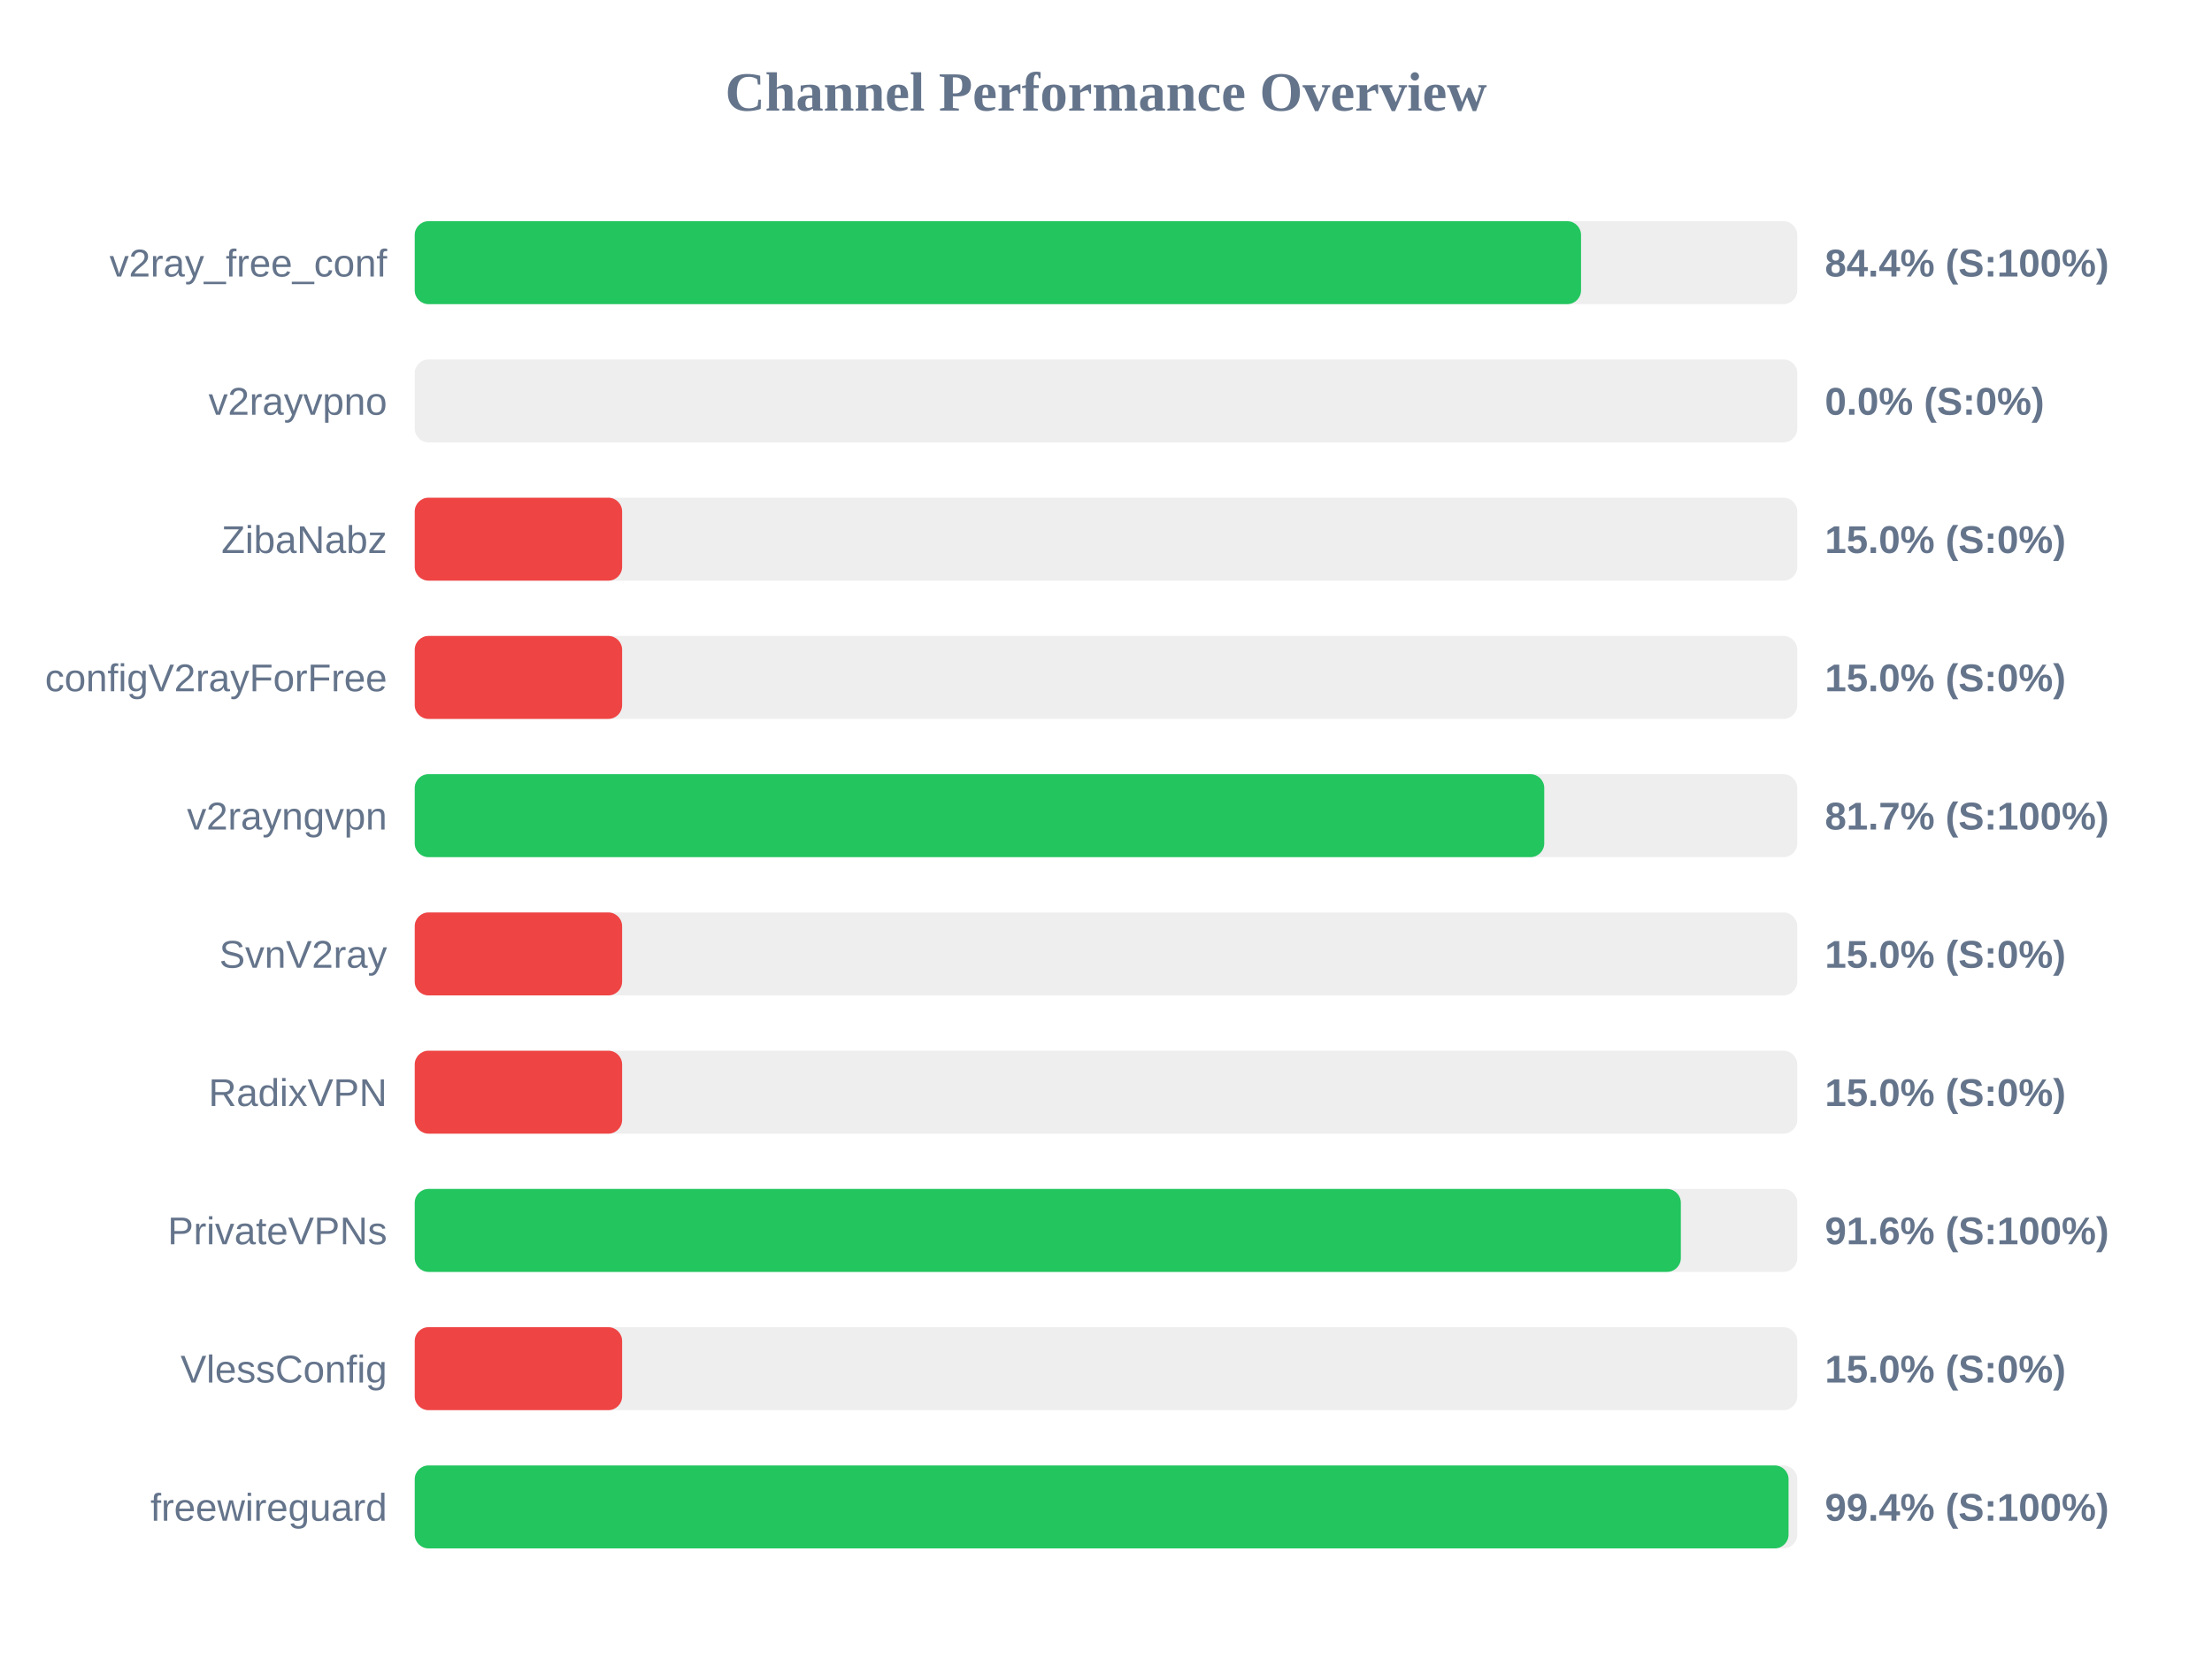
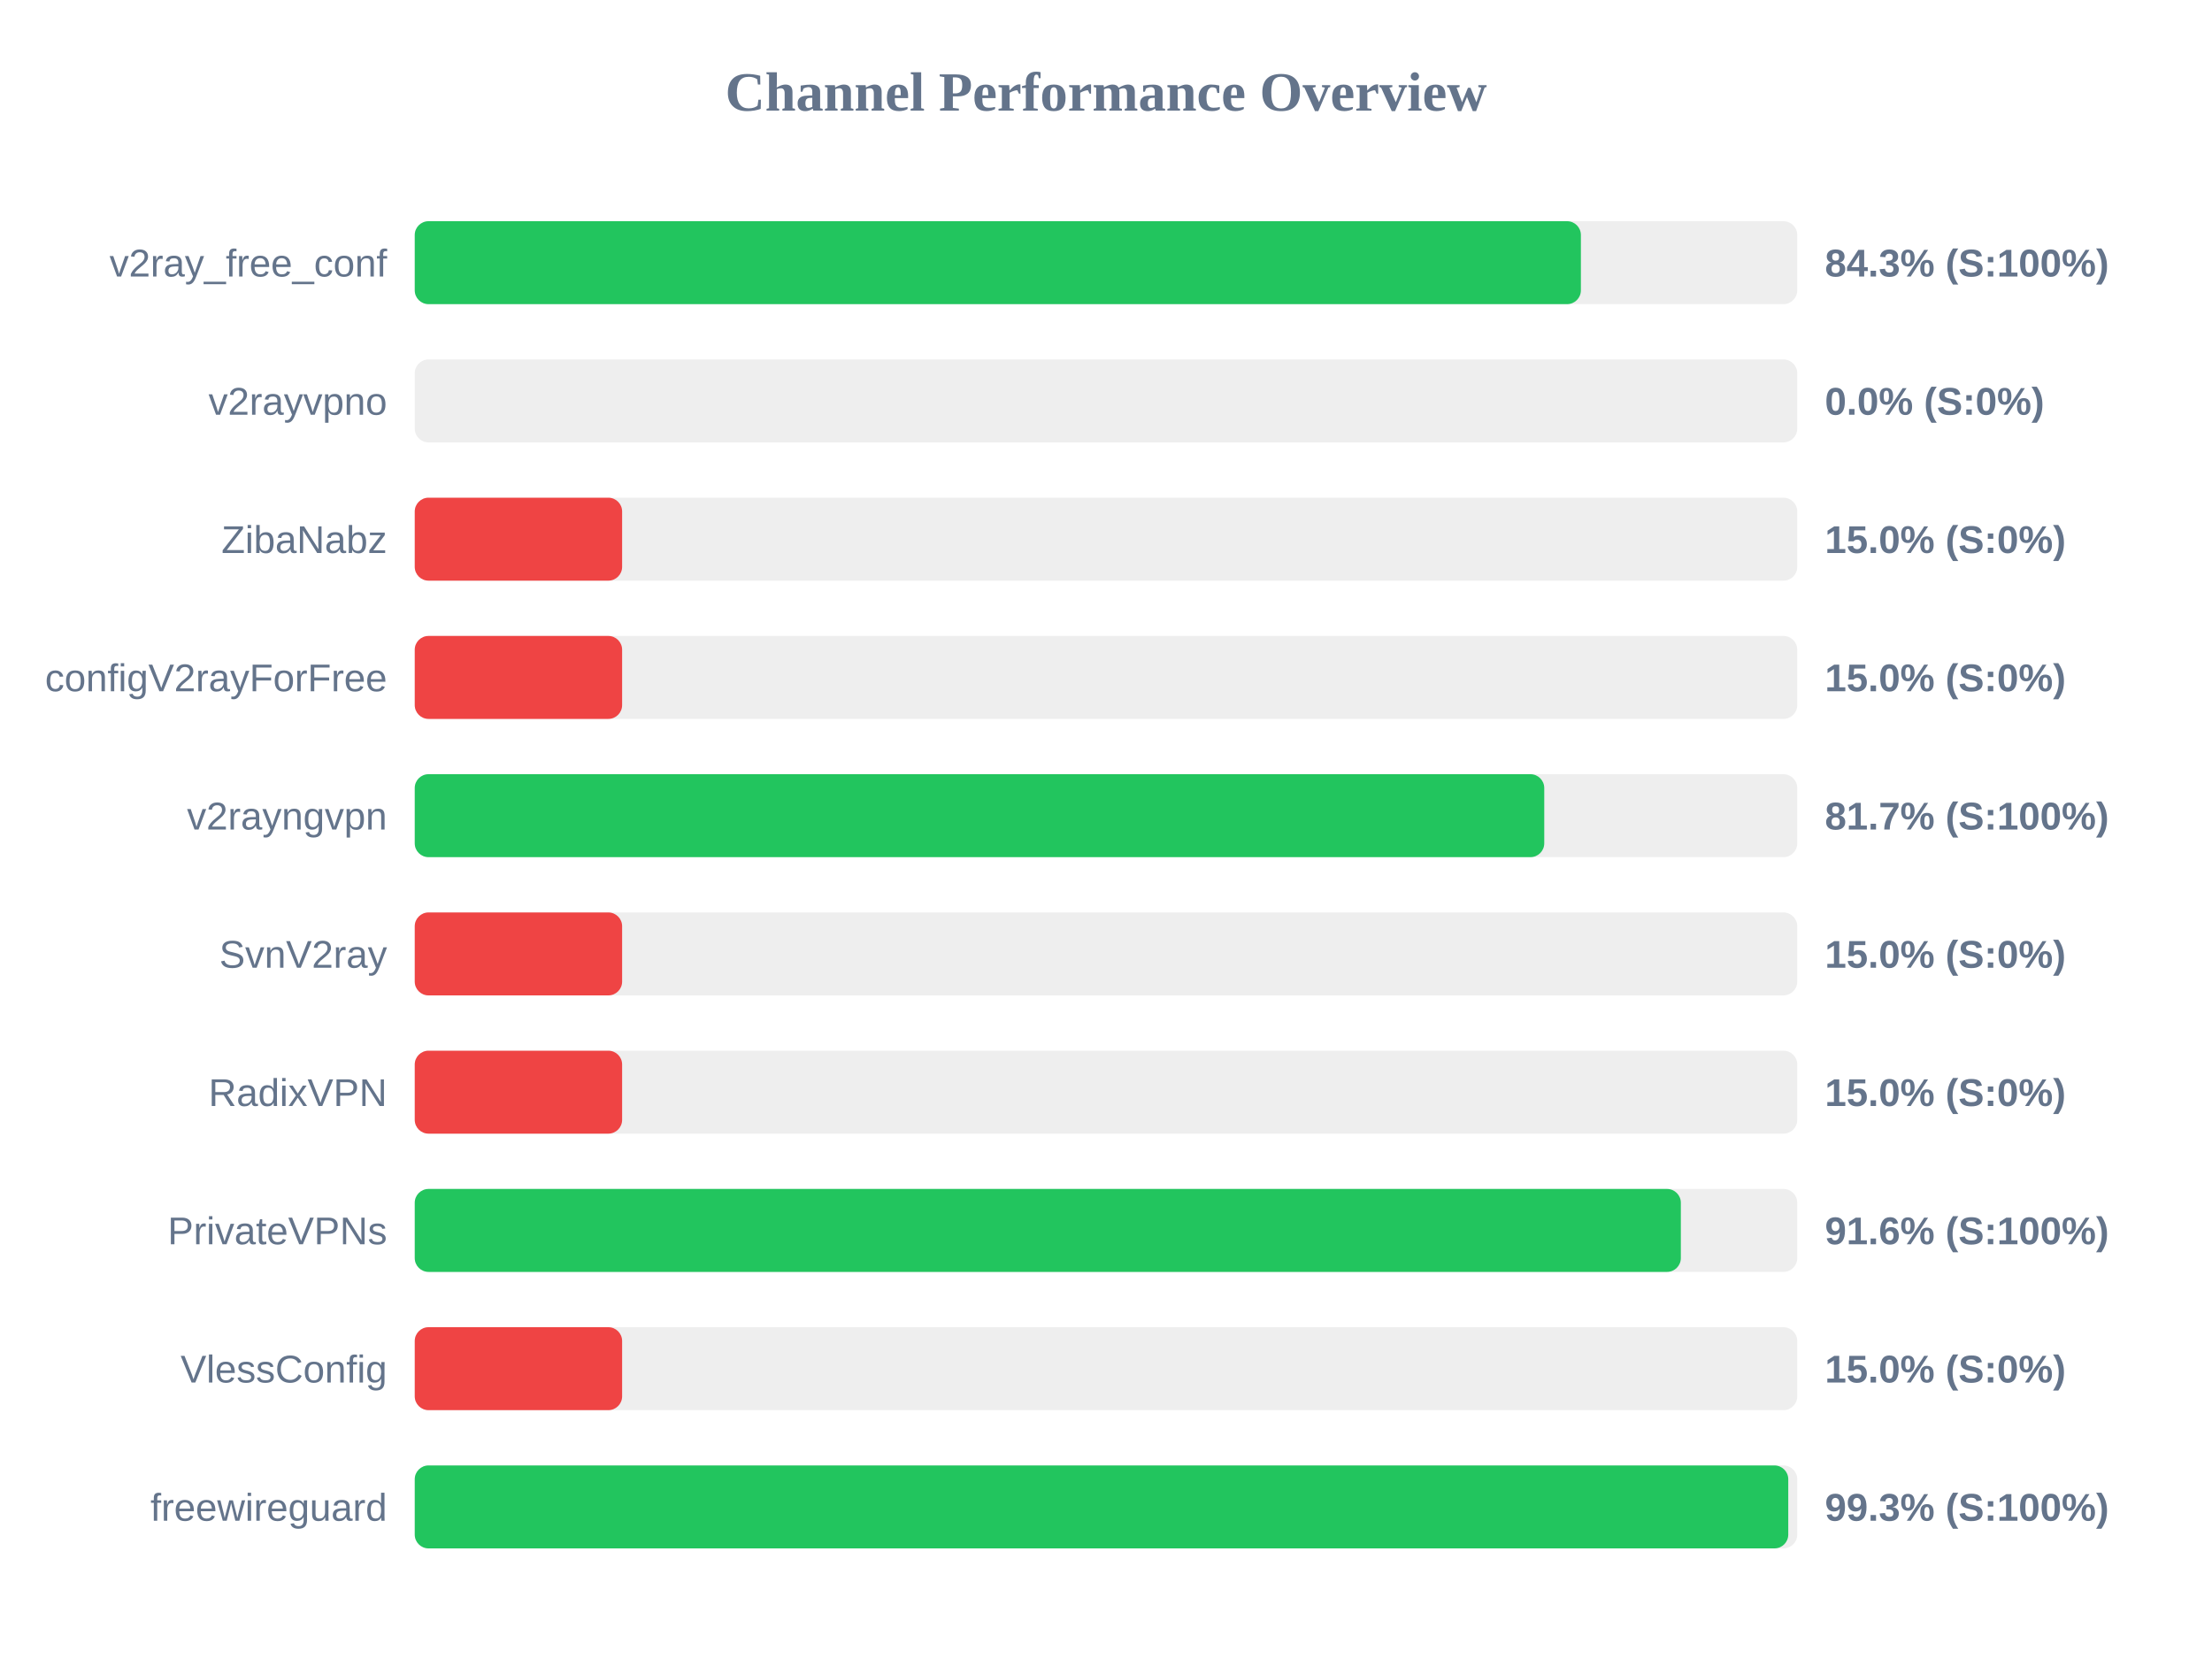
<svg xmlns="http://www.w3.org/2000/svg" width="800" height="600" version="1.1">
  <style>
        .row { font: 14px Arial; fill: #64748b; }
        .score { font: bold 14px Arial; fill: #64748b; }
    </style>
  <text x="400" y="40" text-anchor="middle" font-size="20px" font-weight="bold" fill="#64748b">Channel Performance Overview</text>
  <rect x="150" y="80" width="500" height="30" fill="#eee" rx="5" />
-   <rect x="150" y="80" width="421.8" height="30" fill="#22c55e" rx="5" />
+   <rect x="150" y="80" width="421.75" height="30" fill="#22c55e" rx="5" />
  <text x="140" y="100" text-anchor="end" class="row">v2ray_free_conf</text>
-   <text x="660" y="100" text-anchor="start" class="score">84.4% (S:100%)</text>
+   <text x="660" y="100" text-anchor="start" class="score">84.3% (S:100%)</text>
  <rect x="150" y="130" width="500" height="30" fill="#eee" rx="5" />
  <rect x="150" y="130" width="0.0" height="30" fill="#ef4444" rx="5" />
  <text x="140" y="150" text-anchor="end" class="row">v2rayvpno</text>
  <text x="660" y="150" text-anchor="start" class="score">0.0% (S:0%)</text>
  <rect x="150" y="180" width="500" height="30" fill="#eee" rx="5" />
  <rect x="150" y="180" width="75.0" height="30" fill="#ef4444" rx="5" />
  <text x="140" y="200" text-anchor="end" class="row">ZibaNabz</text>
  <text x="660" y="200" text-anchor="start" class="score">15.0% (S:0%)</text>
  <rect x="150" y="230" width="500" height="30" fill="#eee" rx="5" />
  <rect x="150" y="230" width="75.0" height="30" fill="#ef4444" rx="5" />
  <text x="140" y="250" text-anchor="end" class="row">configV2rayForFree</text>
  <text x="660" y="250" text-anchor="start" class="score">15.0% (S:0%)</text>
  <rect x="150" y="280" width="500" height="30" fill="#eee" rx="5" />
  <rect x="150" y="280" width="408.5" height="30" fill="#22c55e" rx="5" />
  <text x="140" y="300" text-anchor="end" class="row">v2rayngvpn</text>
  <text x="660" y="300" text-anchor="start" class="score">81.7% (S:100%)</text>
  <rect x="150" y="330" width="500" height="30" fill="#eee" rx="5" />
  <rect x="150" y="330" width="75.0" height="30" fill="#ef4444" rx="5" />
  <text x="140" y="350" text-anchor="end" class="row">SvnV2ray</text>
  <text x="660" y="350" text-anchor="start" class="score">15.0% (S:0%)</text>
  <rect x="150" y="380" width="500" height="30" fill="#eee" rx="5" />
  <rect x="150" y="380" width="75.0" height="30" fill="#ef4444" rx="5" />
  <text x="140" y="400" text-anchor="end" class="row">RadixVPN</text>
  <text x="660" y="400" text-anchor="start" class="score">15.0% (S:0%)</text>
  <rect x="150" y="430" width="500" height="30" fill="#eee" rx="5" />
  <rect x="150" y="430" width="457.9" height="30" fill="#22c55e" rx="5" />
  <text x="140" y="450" text-anchor="end" class="row">PrivateVPNs</text>
  <text x="660" y="450" text-anchor="start" class="score">91.6% (S:100%)</text>
  <rect x="150" y="480" width="500" height="30" fill="#eee" rx="5" />
  <rect x="150" y="480" width="75.0" height="30" fill="#ef4444" rx="5" />
  <text x="140" y="500" text-anchor="end" class="row">VlessConfig</text>
  <text x="660" y="500" text-anchor="start" class="score">15.0% (S:0%)</text>
  <rect x="150" y="530" width="500" height="30" fill="#eee" rx="5" />
-   <rect x="150" y="530" width="496.85" height="30" fill="#22c55e" rx="5" />
+   <rect x="150" y="530" width="496.75" height="30" fill="#22c55e" rx="5" />
  <text x="140" y="550" text-anchor="end" class="row">freewireguard</text>
-   <text x="660" y="550" text-anchor="start" class="score">99.4% (S:100%)</text>
+   <text x="660" y="550" text-anchor="start" class="score">99.3% (S:100%)</text>
</svg>
